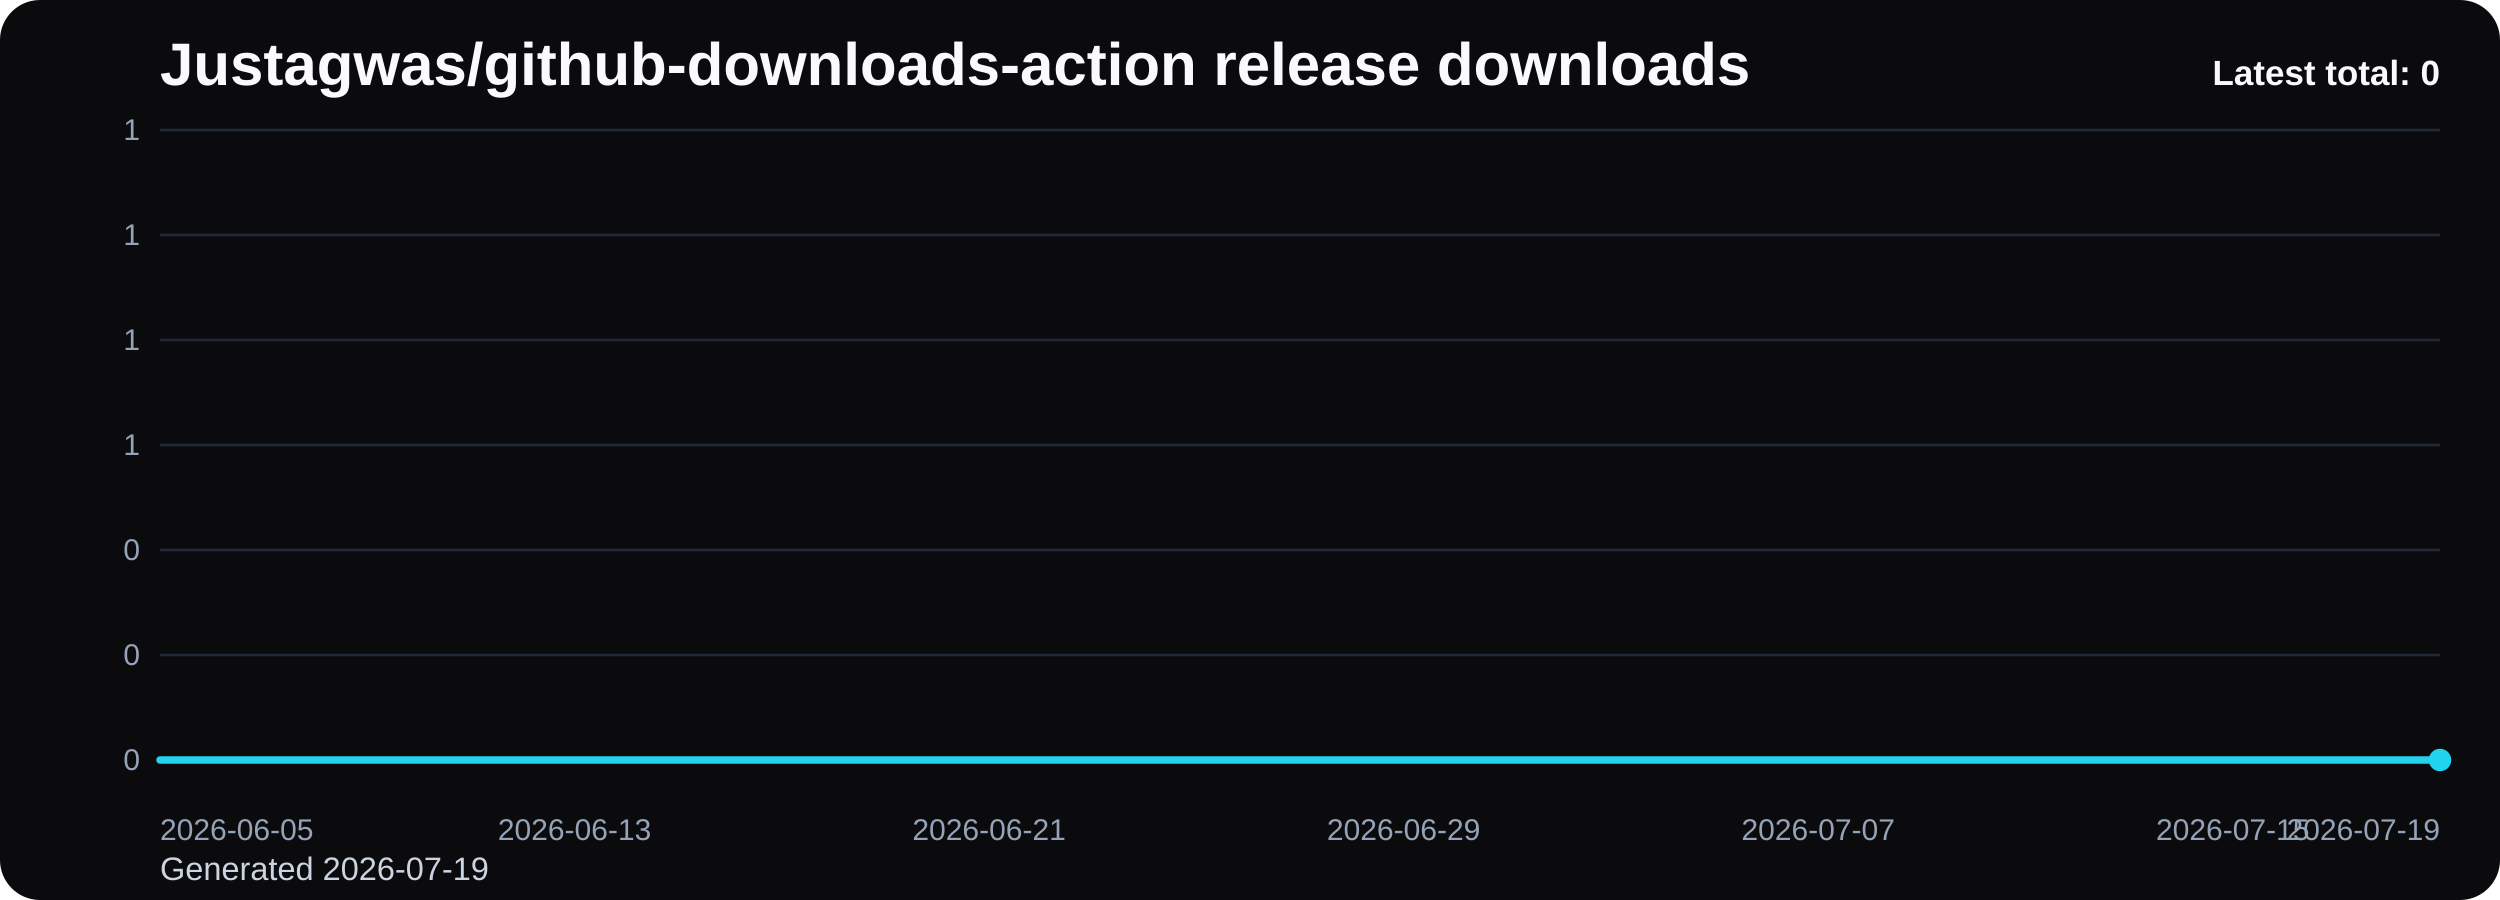
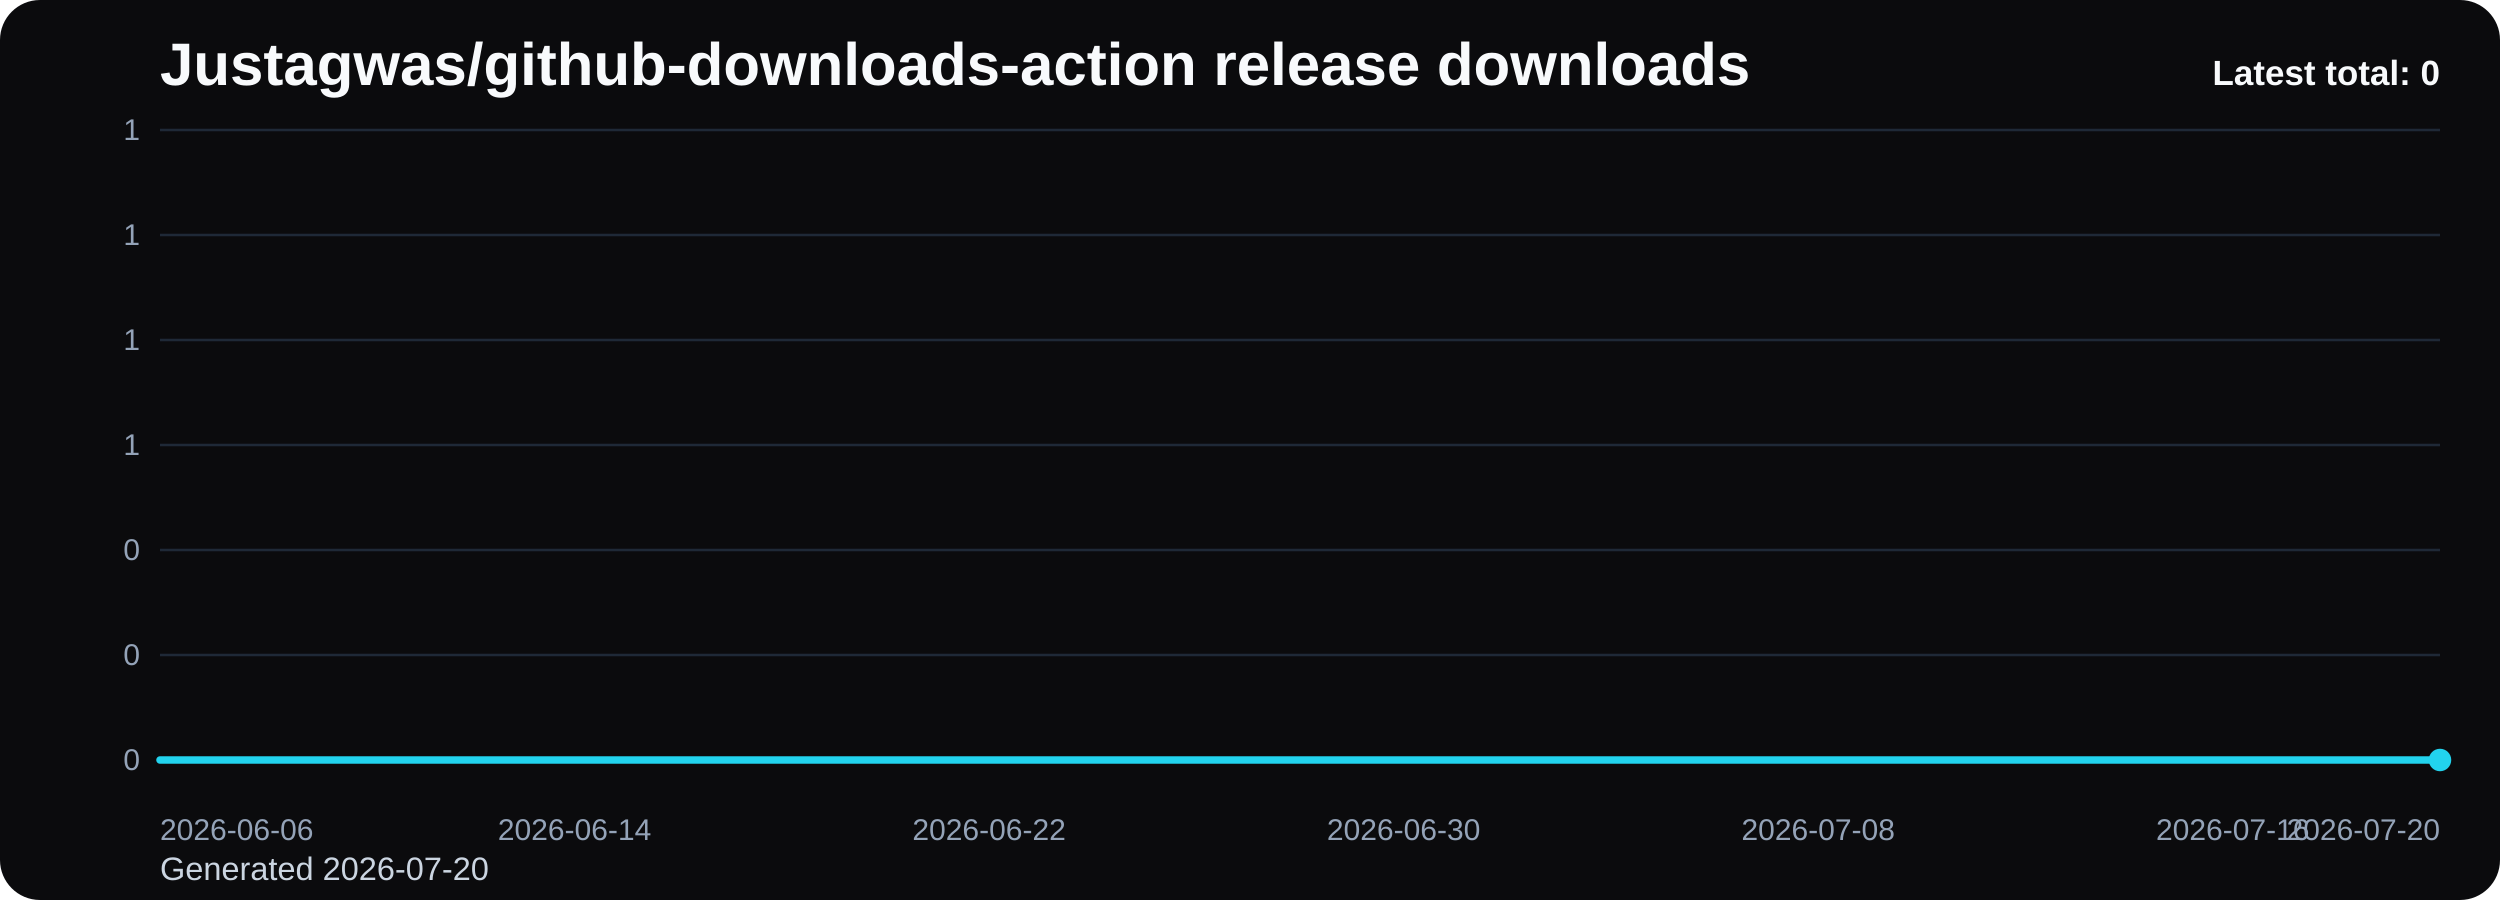
<svg xmlns="http://www.w3.org/2000/svg" viewBox="0 0 1000 360" role="img" aria-label="Justagwas/github-downloads-action release downloads chart">
  <defs>
    <linearGradient id="fill-total-trend-black" x1="0" y1="0" x2="0" y2="1">
      <stop offset="0%" stop-color="#22d3ee" stop-opacity="0.32" />
      <stop offset="100%" stop-color="#22d3ee" stop-opacity="0.05" />
    </linearGradient>
    <style>
      .bg { fill: #0b0b0d; }
      .title { font: 700 24px Arial, sans-serif; fill: #f8fafc; }
      .sub { font: 400 13px Arial, sans-serif; fill: #cbd5e1; }
      .grid { stroke: #1f2937; stroke-width: 1; }
      .axis { font: 400 12px Arial, sans-serif; fill: #94a3b8; }
      .line { fill: none; stroke: #22d3ee; stroke-width: 3; stroke-linecap: round; stroke-linejoin: round; }
      .dot { fill: #22d3ee; }
      .value { font: 600 11px Arial, sans-serif; fill: #cbd5e1; }
      .latest { font: 700 14px Arial, sans-serif; fill: #f8fafc; }
    </style>
  </defs>
  <rect class="bg" x="0" y="0" width="1000" height="360" rx="16" />
  <text class="title" x="64" y="34">Justagwas/github-downloads-action release downloads</text>
-   <text class="sub" x="64" y="352">Generated 2026-07-19</text>
+   <text class="sub" x="64" y="352">Generated 2026-07-20</text>
  <line x1="64" y1="52.00" x2="976" y2="52.00" class="grid" />
  <text x="56" y="56.00" text-anchor="end" class="axis">1</text>
  <line x1="64" y1="94.00" x2="976" y2="94.00" class="grid" />
  <text x="56" y="98.00" text-anchor="end" class="axis">1</text>
  <line x1="64" y1="136.00" x2="976" y2="136.00" class="grid" />
  <text x="56" y="140.00" text-anchor="end" class="axis">1</text>
  <line x1="64" y1="178.00" x2="976" y2="178.00" class="grid" />
  <text x="56" y="182.00" text-anchor="end" class="axis">1</text>
  <line x1="64" y1="220.00" x2="976" y2="220.00" class="grid" />
  <text x="56" y="224.00" text-anchor="end" class="axis">0</text>
  <line x1="64" y1="262.00" x2="976" y2="262.00" class="grid" />
  <text x="56" y="266.00" text-anchor="end" class="axis">0</text>
  <line x1="64" y1="304.00" x2="976" y2="304.00" class="grid" />
  <text x="56" y="308.00" text-anchor="end" class="axis">0</text>
  <path d="M 64.00 304 L 64.00 304.00 L 84.73 304.00 L 105.45 304.00 L 126.18 304.00 L 146.91 304.00 L 167.64 304.00 L 188.36 304.00 L 209.09 304.00 L 229.82 304.00 L 250.55 304.00 L 271.27 304.00 L 292.00 304.00 L 312.73 304.00 L 333.45 304.00 L 354.18 304.00 L 374.91 304.00 L 395.64 304.00 L 416.36 304.00 L 437.09 304.00 L 457.82 304.00 L 478.55 304.00 L 499.27 304.00 L 520.00 304.00 L 540.73 304.00 L 561.45 304.00 L 582.18 304.00 L 602.91 304.00 L 623.64 304.00 L 644.36 304.00 L 665.09 304.00 L 685.82 304.00 L 706.55 304.00 L 727.27 304.00 L 748.00 304.00 L 768.73 304.00 L 789.45 304.00 L 810.18 304.00 L 830.91 304.00 L 851.64 304.00 L 872.36 304.00 L 893.09 304.00 L 913.82 304.00 L 934.55 304.00 L 955.27 304.00 L 976.00 304.00 L 976.00 304 Z" fill="url(#fill-total-trend-black)" />
  <polyline class="line" points="64.00,304.00 84.73,304.00 105.45,304.00 126.18,304.00 146.91,304.00 167.64,304.00 188.36,304.00 209.09,304.00 229.82,304.00 250.55,304.00 271.27,304.00 292.00,304.00 312.73,304.00 333.45,304.00 354.18,304.00 374.91,304.00 395.64,304.00 416.36,304.00 437.09,304.00 457.82,304.00 478.55,304.00 499.27,304.00 520.00,304.00 540.73,304.00 561.45,304.00 582.18,304.00 602.91,304.00 623.64,304.00 644.36,304.00 665.09,304.00 685.82,304.00 706.55,304.00 727.27,304.00 748.00,304.00 768.73,304.00 789.45,304.00 810.18,304.00 830.91,304.00 851.64,304.00 872.36,304.00 893.09,304.00 913.82,304.00 934.55,304.00 955.27,304.00 976.00,304.00" />
  <circle class="dot" cx="976.00" cy="304.00" r="4.5" />
-   <text class="axis" x="64.00" y="336" text-anchor="start">2026-06-05</text>
-   <text class="axis" x="229.82" y="336" text-anchor="middle">2026-06-13</text>
-   <text class="axis" x="395.64" y="336" text-anchor="middle">2026-06-21</text>
-   <text class="axis" x="561.45" y="336" text-anchor="middle">2026-06-29</text>
-   <text class="axis" x="727.27" y="336" text-anchor="middle">2026-07-07</text>
-   <text class="axis" x="893.09" y="336" text-anchor="middle">2026-07-15</text>
-   <text class="axis" x="976.00" y="336" text-anchor="end">2026-07-19</text>
+   <text class="axis" x="64.00" y="336" text-anchor="start">2026-06-06</text>
+   <text class="axis" x="229.82" y="336" text-anchor="middle">2026-06-14</text>
+   <text class="axis" x="395.64" y="336" text-anchor="middle">2026-06-22</text>
+   <text class="axis" x="561.45" y="336" text-anchor="middle">2026-06-30</text>
+   <text class="axis" x="727.27" y="336" text-anchor="middle">2026-07-08</text>
+   <text class="axis" x="893.09" y="336" text-anchor="middle">2026-07-16</text>
+   <text class="axis" x="976.00" y="336" text-anchor="end">2026-07-20</text>
  <text class="latest" x="976" y="34" text-anchor="end">Latest total: 0</text>
</svg>
